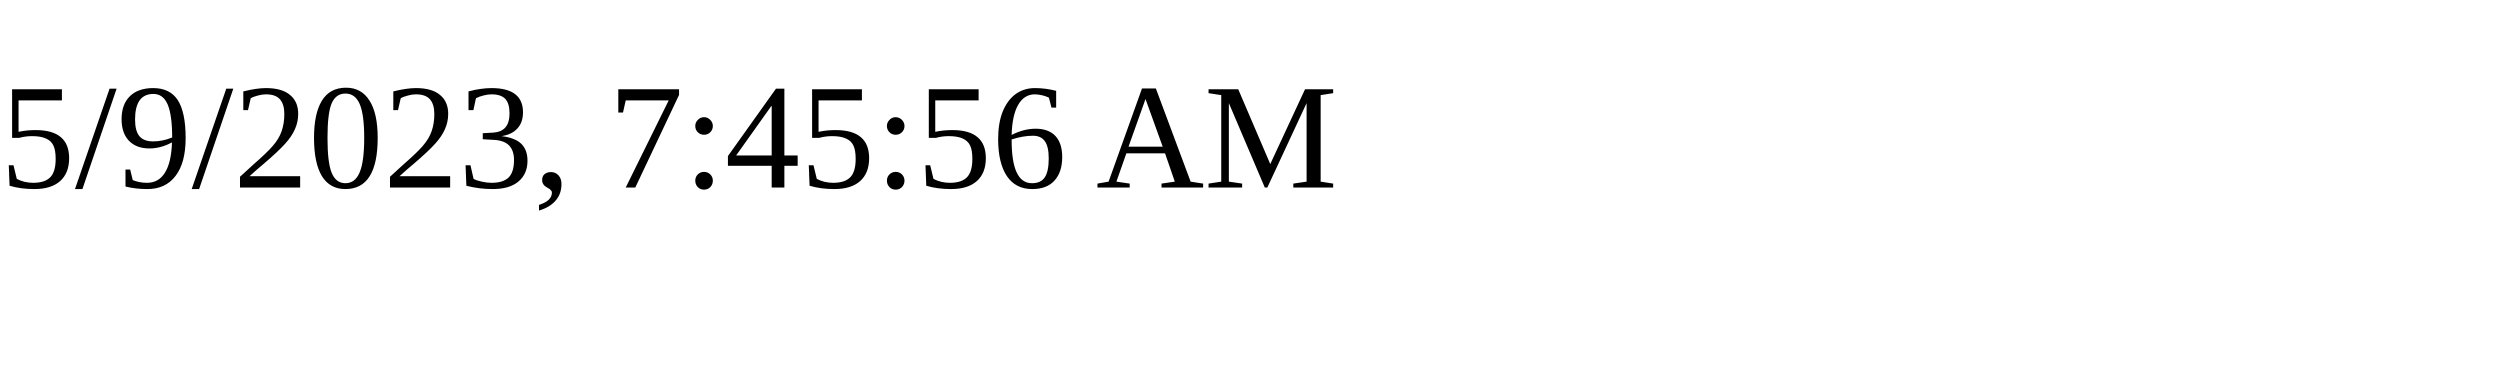
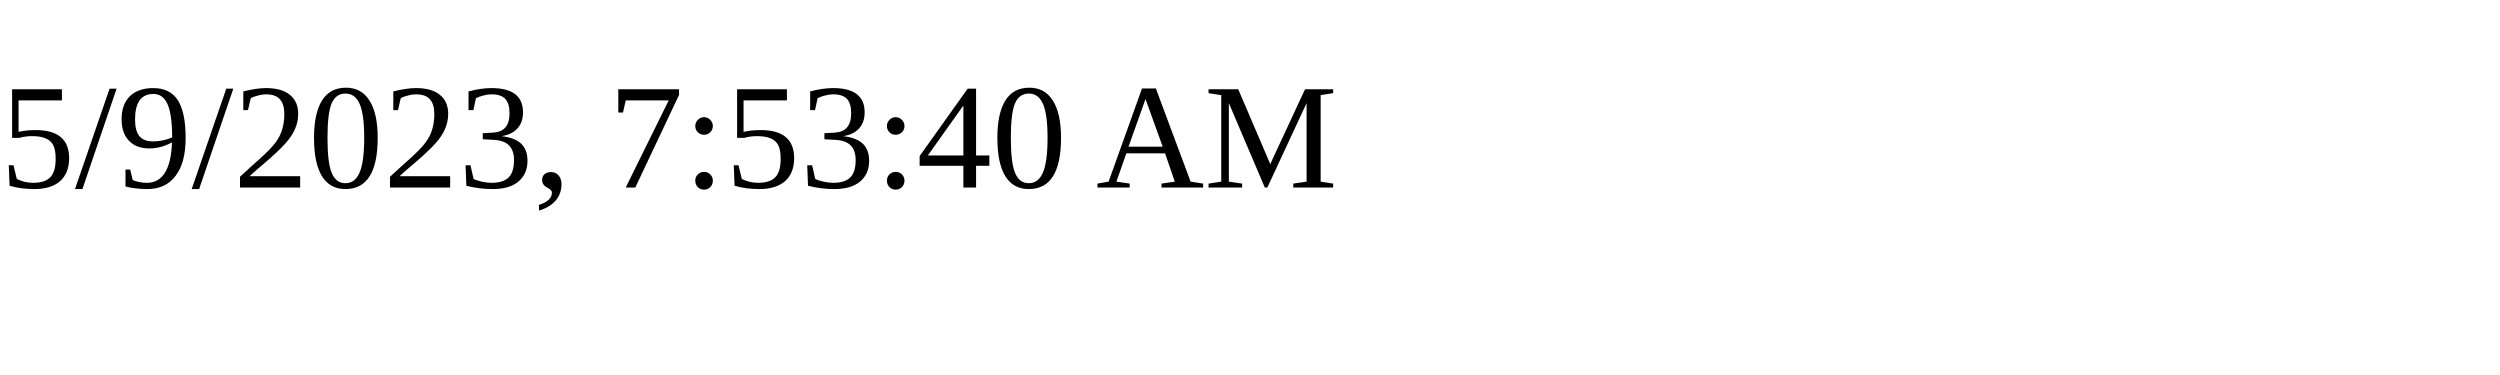
<svg xmlns="http://www.w3.org/2000/svg" height="30" width="200">
-   <text x="0" y="15">5/9/2023, 7:45:56 AM</text>
+   <text x="0" y="15">5/9/2023, 7:53:40 AM</text>
</svg>
